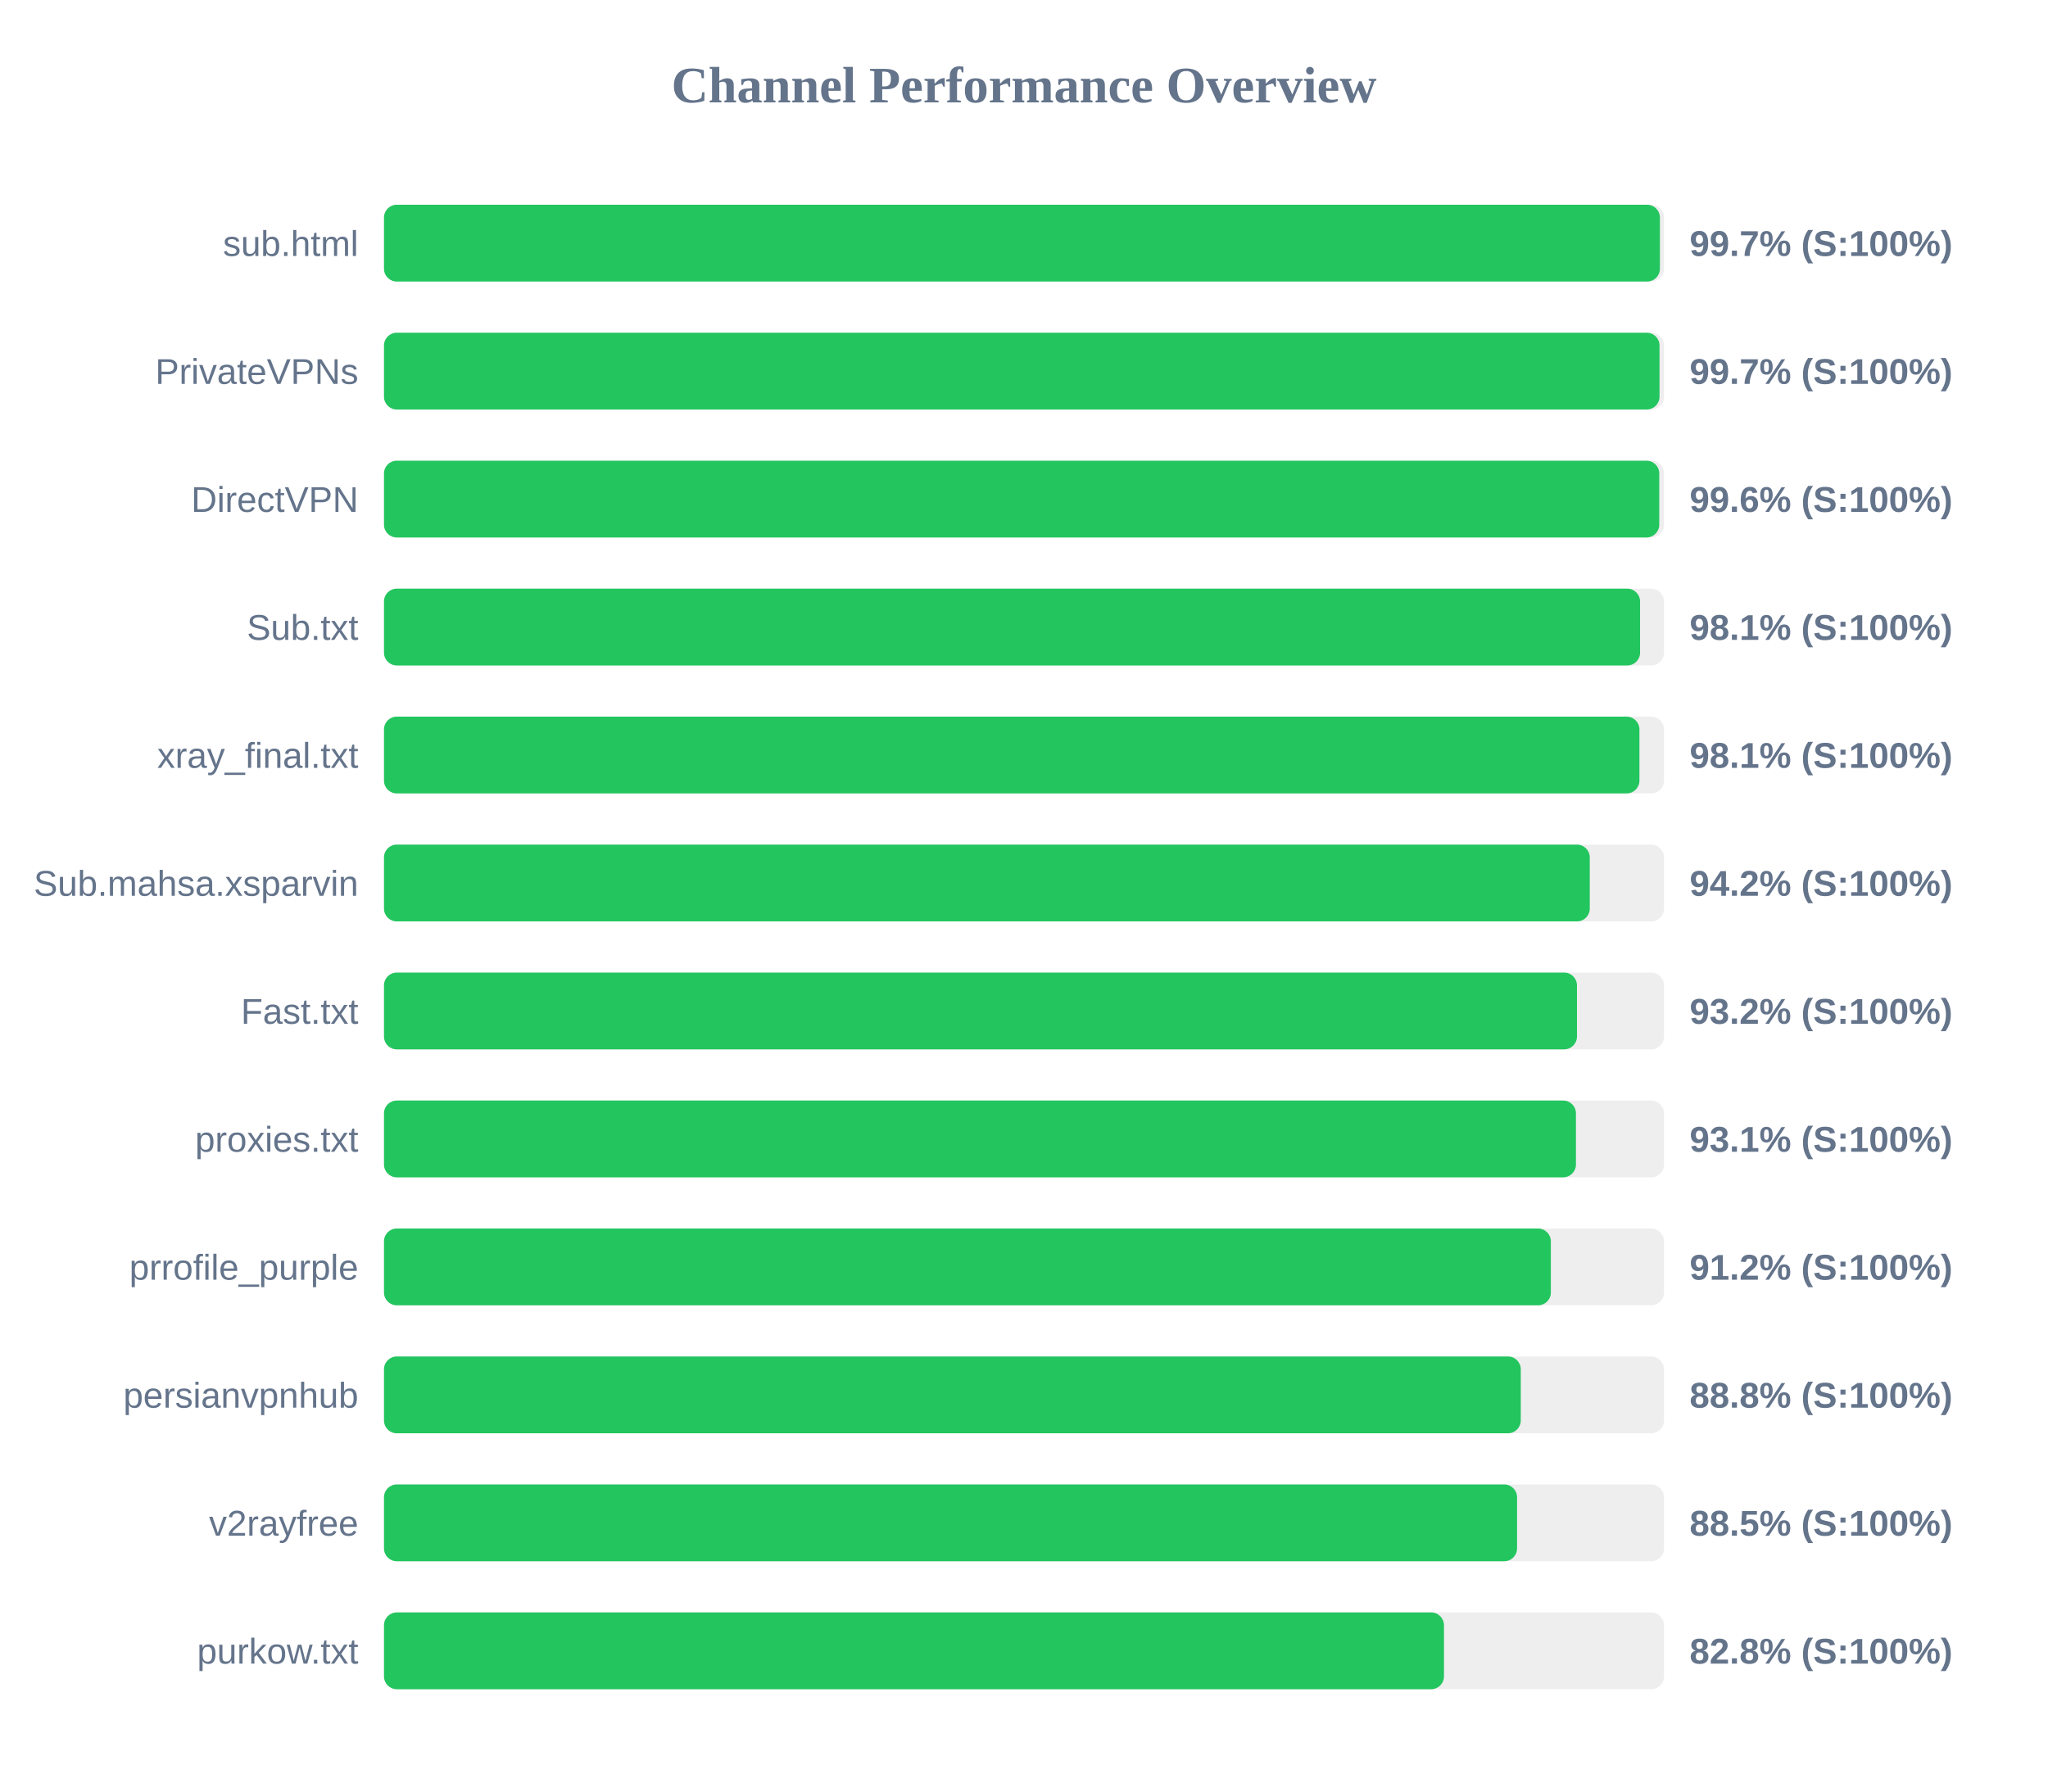
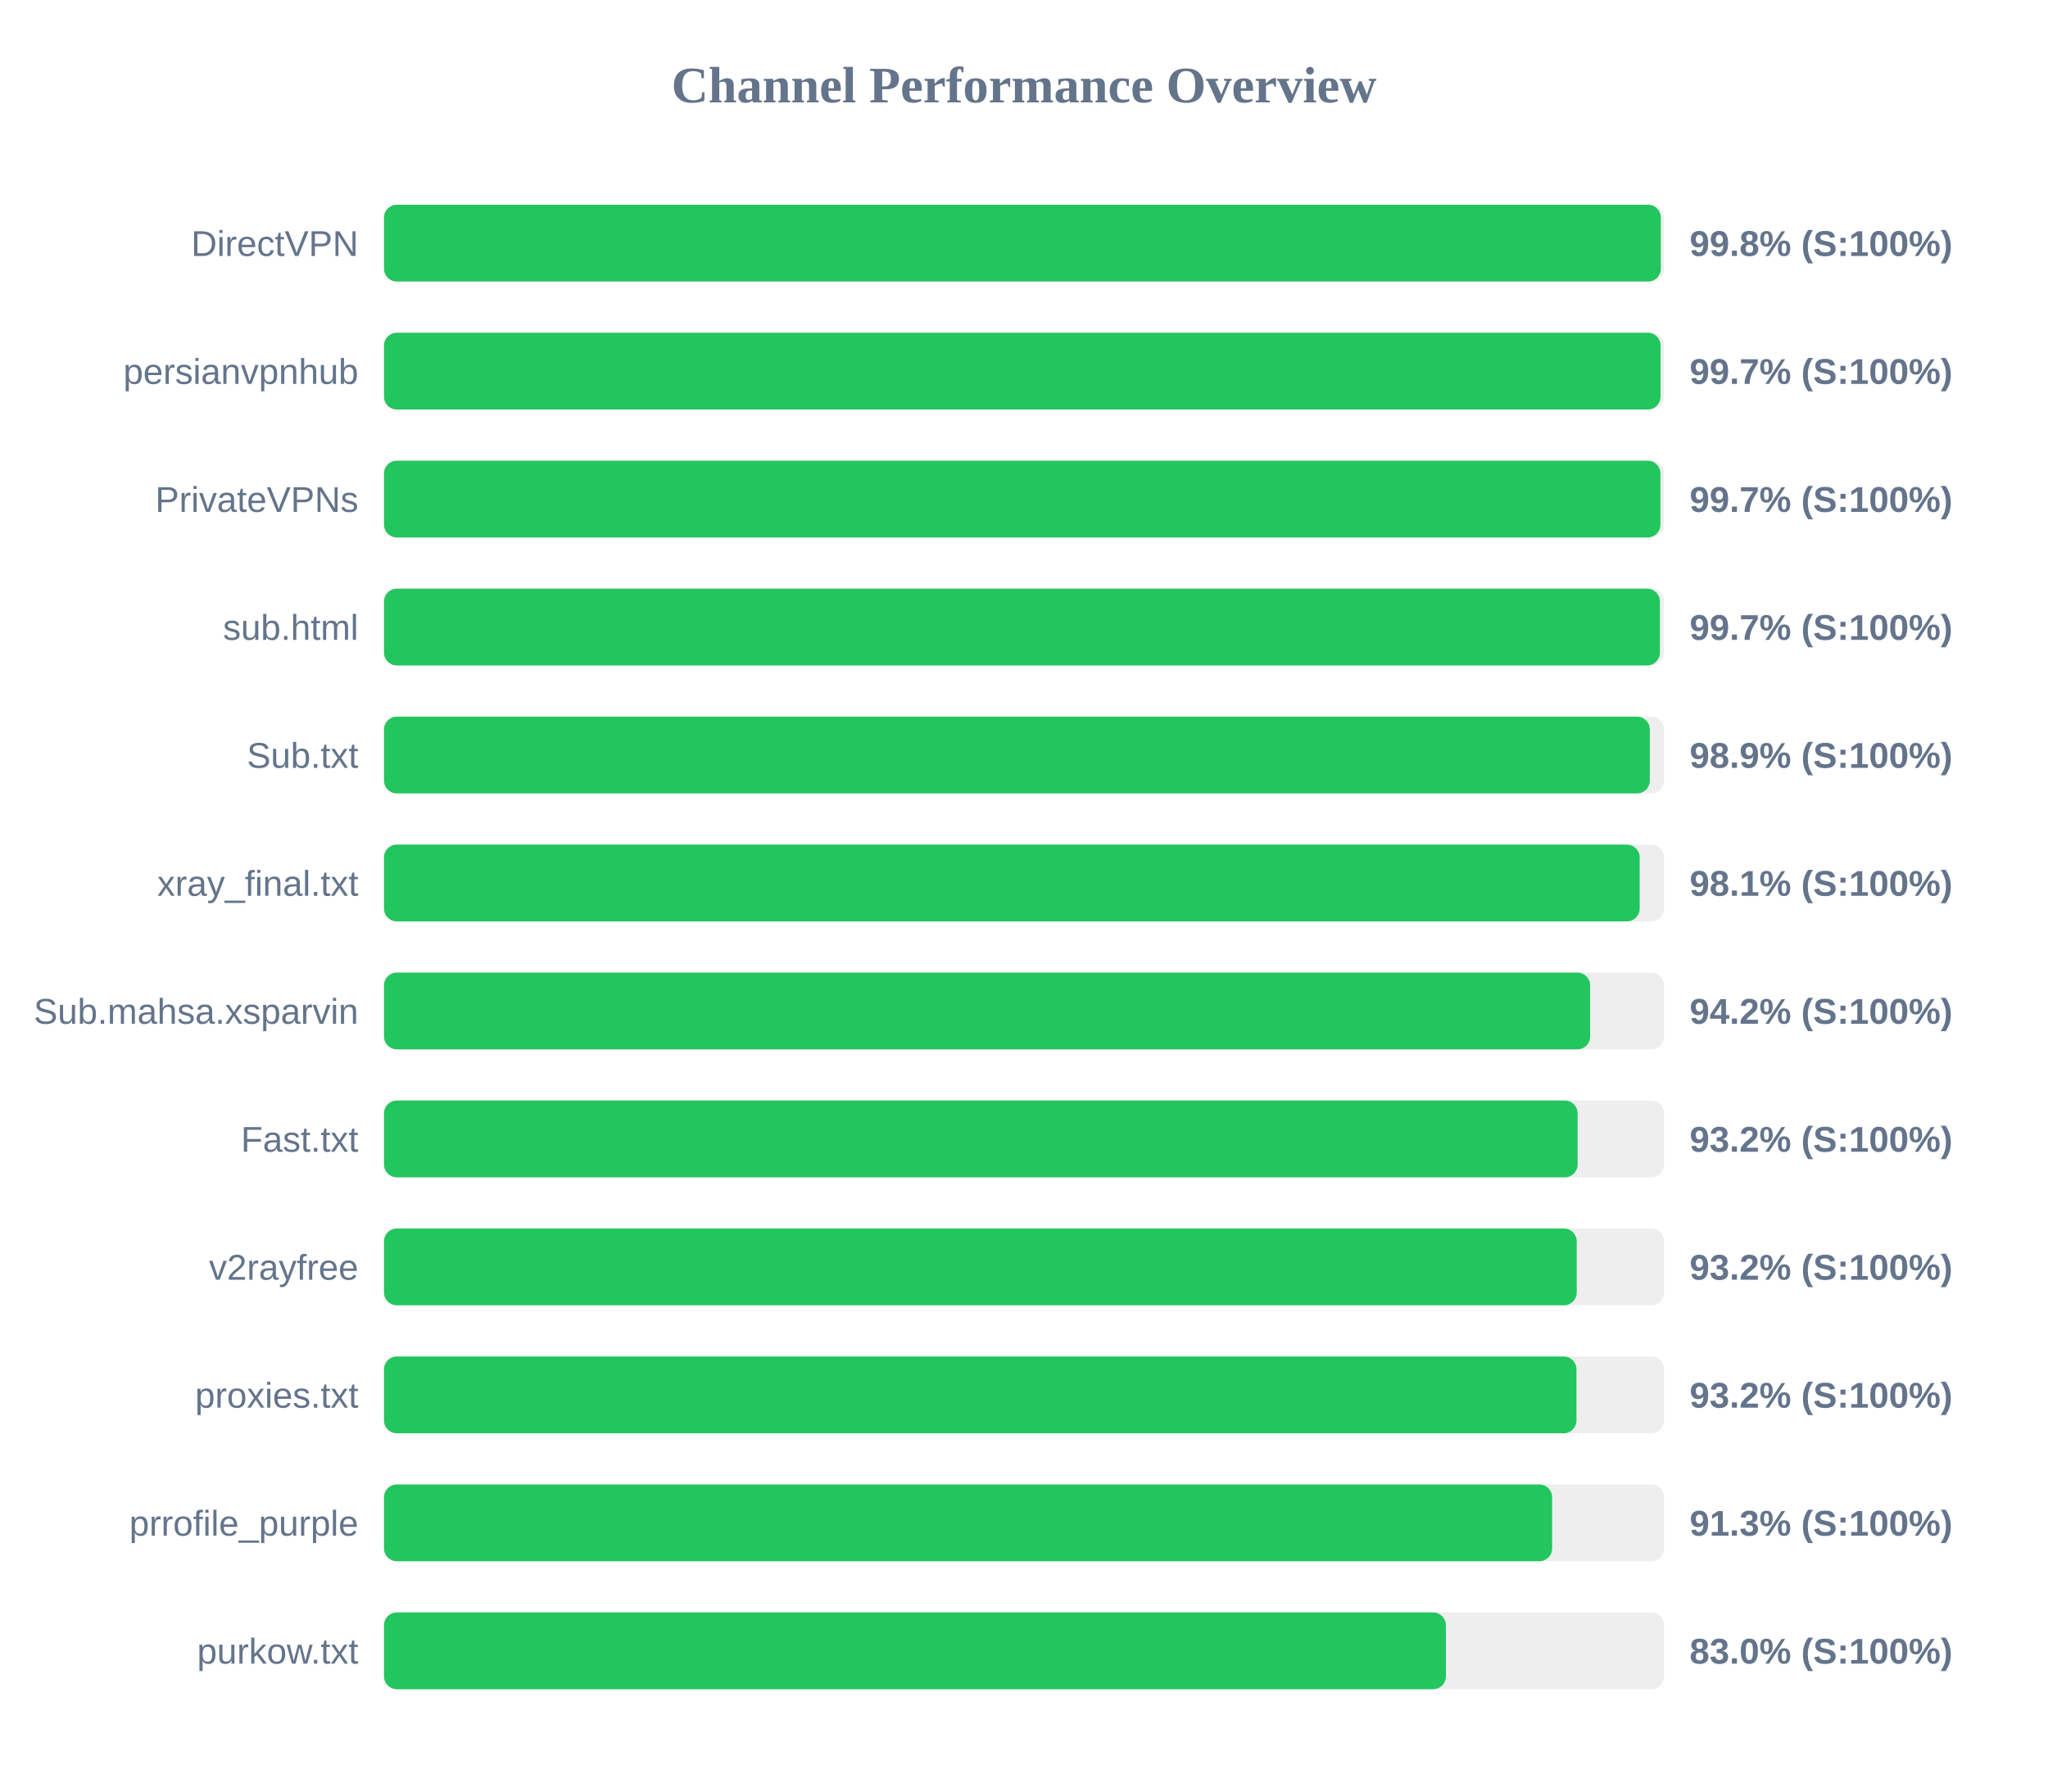
<svg xmlns="http://www.w3.org/2000/svg" width="800" height="700" version="1.1">
  <style>
        .row { font: 14px Arial; fill: #64748b; }
        .score { font: bold 14px Arial; fill: #64748b; }
    </style>
  <text x="400" y="40" text-anchor="middle" font-size="20px" font-weight="bold" fill="#64748b">Channel Performance Overview</text>
  <rect x="150" y="80" width="500" height="30" fill="#eee" rx="5" />
-   <rect x="150" y="80" width="498.4" height="30" fill="#22c55e" rx="5" />
-   <text x="140" y="100" text-anchor="end" class="row">sub.html</text>
-   <text x="660" y="100" text-anchor="start" class="score">99.7% (S:100%)</text>
+   <rect x="150" y="80" width="498.75" height="30" fill="#22c55e" rx="5" />
+   <text x="140" y="100" text-anchor="end" class="row">DirectVPN</text>
+   <text x="660" y="100" text-anchor="start" class="score">99.8% (S:100%)</text>
  <rect x="150" y="130" width="500" height="30" fill="#eee" rx="5" />
-   <rect x="150" y="130" width="498.25" height="30" fill="#22c55e" rx="5" />
-   <text x="140" y="150" text-anchor="end" class="row">PrivateVPNs</text>
+   <rect x="150" y="130" width="498.65" height="30" fill="#22c55e" rx="5" />
+   <text x="140" y="150" text-anchor="end" class="row">persianvpnhub</text>
  <text x="660" y="150" text-anchor="start" class="score">99.7% (S:100%)</text>
  <rect x="150" y="180" width="500" height="30" fill="#eee" rx="5" />
-   <rect x="150" y="180" width="498.15" height="30" fill="#22c55e" rx="5" />
-   <text x="140" y="200" text-anchor="end" class="row">DirectVPN</text>
-   <text x="660" y="200" text-anchor="start" class="score">99.6% (S:100%)</text>
+   <rect x="150" y="180" width="498.6" height="30" fill="#22c55e" rx="5" />
+   <text x="140" y="200" text-anchor="end" class="row">PrivateVPNs</text>
+   <text x="660" y="200" text-anchor="start" class="score">99.7% (S:100%)</text>
  <rect x="150" y="230" width="500" height="30" fill="#eee" rx="5" />
-   <rect x="150" y="230" width="490.65" height="30" fill="#22c55e" rx="5" />
-   <text x="140" y="250" text-anchor="end" class="row">Sub.txt</text>
-   <text x="660" y="250" text-anchor="start" class="score">98.1% (S:100%)</text>
+   <rect x="150" y="230" width="498.4" height="30" fill="#22c55e" rx="5" />
+   <text x="140" y="250" text-anchor="end" class="row">sub.html</text>
+   <text x="660" y="250" text-anchor="start" class="score">99.7% (S:100%)</text>
  <rect x="150" y="280" width="500" height="30" fill="#eee" rx="5" />
-   <rect x="150" y="280" width="490.4" height="30" fill="#22c55e" rx="5" />
-   <text x="140" y="300" text-anchor="end" class="row">xray_final.txt</text>
-   <text x="660" y="300" text-anchor="start" class="score">98.1% (S:100%)</text>
+   <rect x="150" y="280" width="494.45" height="30" fill="#22c55e" rx="5" />
+   <text x="140" y="300" text-anchor="end" class="row">Sub.txt</text>
+   <text x="660" y="300" text-anchor="start" class="score">98.9% (S:100%)</text>
  <rect x="150" y="330" width="500" height="30" fill="#eee" rx="5" />
-   <rect x="150" y="330" width="471.0" height="30" fill="#22c55e" rx="5" />
-   <text x="140" y="350" text-anchor="end" class="row">Sub.mahsa.xsparvin</text>
-   <text x="660" y="350" text-anchor="start" class="score">94.2% (S:100%)</text>
+   <rect x="150" y="330" width="490.5" height="30" fill="#22c55e" rx="5" />
+   <text x="140" y="350" text-anchor="end" class="row">xray_final.txt</text>
+   <text x="660" y="350" text-anchor="start" class="score">98.1% (S:100%)</text>
  <rect x="150" y="380" width="500" height="30" fill="#eee" rx="5" />
-   <rect x="150" y="380" width="466.0" height="30" fill="#22c55e" rx="5" />
-   <text x="140" y="400" text-anchor="end" class="row">Fast.txt</text>
-   <text x="660" y="400" text-anchor="start" class="score">93.2% (S:100%)</text>
+   <rect x="150" y="380" width="471.15" height="30" fill="#22c55e" rx="5" />
+   <text x="140" y="400" text-anchor="end" class="row">Sub.mahsa.xsparvin</text>
+   <text x="660" y="400" text-anchor="start" class="score">94.2% (S:100%)</text>
  <rect x="150" y="430" width="500" height="30" fill="#eee" rx="5" />
-   <rect x="150" y="430" width="465.6" height="30" fill="#22c55e" rx="5" />
-   <text x="140" y="450" text-anchor="end" class="row">proxies.txt</text>
-   <text x="660" y="450" text-anchor="start" class="score">93.1% (S:100%)</text>
+   <rect x="150" y="430" width="466.25" height="30" fill="#22c55e" rx="5" />
+   <text x="140" y="450" text-anchor="end" class="row">Fast.txt</text>
+   <text x="660" y="450" text-anchor="start" class="score">93.2% (S:100%)</text>
  <rect x="150" y="480" width="500" height="30" fill="#eee" rx="5" />
-   <rect x="150" y="480" width="455.8" height="30" fill="#22c55e" rx="5" />
-   <text x="140" y="500" text-anchor="end" class="row">prrofile_purple</text>
-   <text x="660" y="500" text-anchor="start" class="score">91.2% (S:100%)</text>
+   <rect x="150" y="480" width="465.9" height="30" fill="#22c55e" rx="5" />
+   <text x="140" y="500" text-anchor="end" class="row">v2rayfree</text>
+   <text x="660" y="500" text-anchor="start" class="score">93.2% (S:100%)</text>
  <rect x="150" y="530" width="500" height="30" fill="#eee" rx="5" />
-   <rect x="150" y="530" width="444.05" height="30" fill="#22c55e" rx="5" />
-   <text x="140" y="550" text-anchor="end" class="row">persianvpnhub</text>
-   <text x="660" y="550" text-anchor="start" class="score">88.8% (S:100%)</text>
+   <rect x="150" y="530" width="465.8" height="30" fill="#22c55e" rx="5" />
+   <text x="140" y="550" text-anchor="end" class="row">proxies.txt</text>
+   <text x="660" y="550" text-anchor="start" class="score">93.2% (S:100%)</text>
  <rect x="150" y="580" width="500" height="30" fill="#eee" rx="5" />
-   <rect x="150" y="580" width="442.6" height="30" fill="#22c55e" rx="5" />
-   <text x="140" y="600" text-anchor="end" class="row">v2rayfree</text>
-   <text x="660" y="600" text-anchor="start" class="score">88.5% (S:100%)</text>
+   <rect x="150" y="580" width="456.3" height="30" fill="#22c55e" rx="5" />
+   <text x="140" y="600" text-anchor="end" class="row">prrofile_purple</text>
+   <text x="660" y="600" text-anchor="start" class="score">91.3% (S:100%)</text>
  <rect x="150" y="630" width="500" height="30" fill="#eee" rx="5" />
-   <rect x="150" y="630" width="414.05" height="30" fill="#22c55e" rx="5" />
+   <rect x="150" y="630" width="414.8" height="30" fill="#22c55e" rx="5" />
  <text x="140" y="650" text-anchor="end" class="row">purkow.txt</text>
-   <text x="660" y="650" text-anchor="start" class="score">82.8% (S:100%)</text>
+   <text x="660" y="650" text-anchor="start" class="score">83.0% (S:100%)</text>
</svg>
